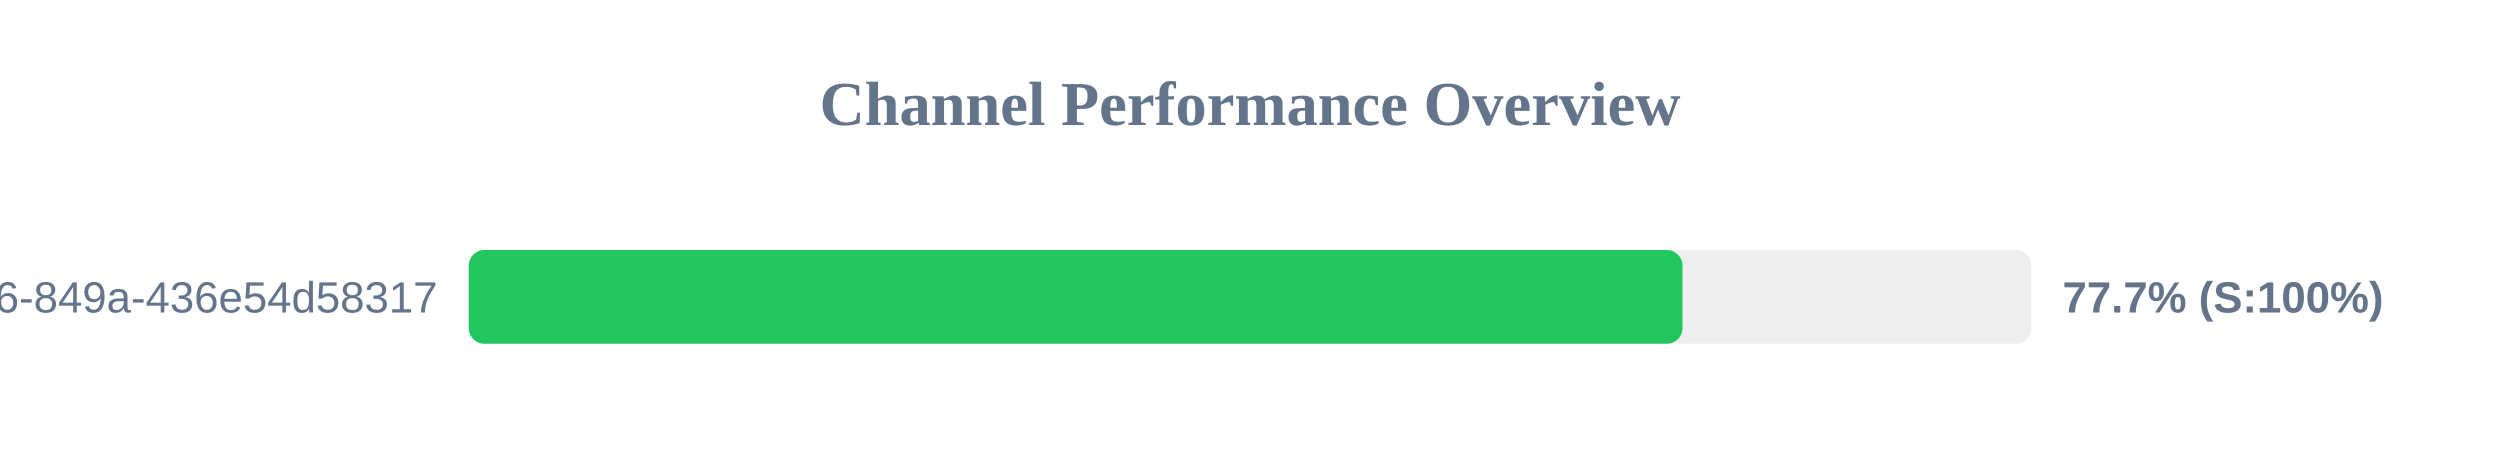
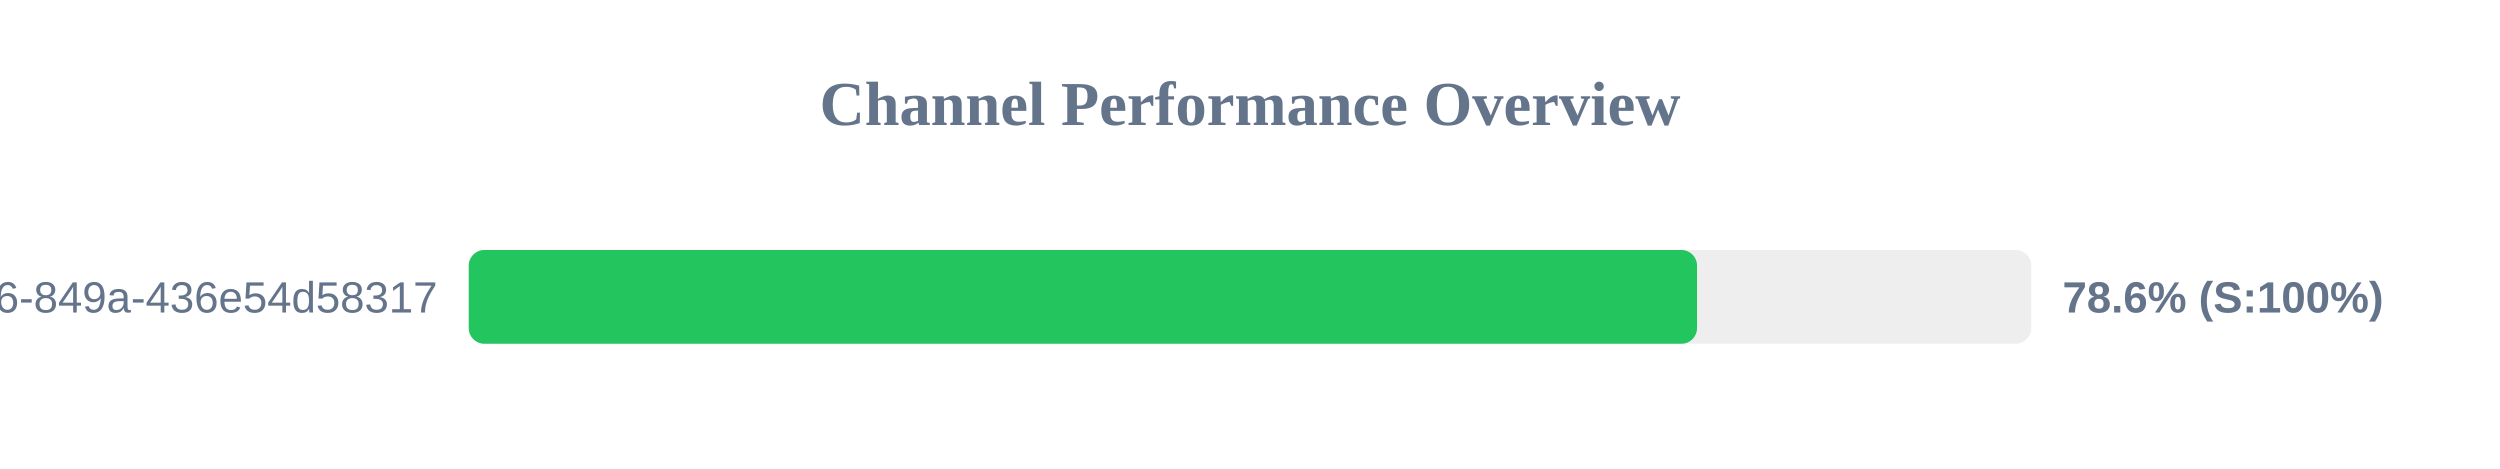
<svg xmlns="http://www.w3.org/2000/svg" width="800" height="150" version="1.1">
  <style>
        .row { font: 14px Arial; fill: #64748b; }
        .score { font: bold 14px Arial; fill: #64748b; }
    </style>
  <text x="400" y="40" text-anchor="middle" font-size="20px" font-weight="bold" fill="#64748b">Channel Performance Overview</text>
  <rect x="150" y="80" width="500" height="30" fill="#eee" rx="5" />
-   <rect x="150" y="80" width="388.4" height="30" fill="#22c55e" rx="5" />
+   <rect x="150" y="80" width="393.05" height="30" fill="#22c55e" rx="5" />
  <text x="140" y="100" text-anchor="end" class="row">?uuid=29fbd51f-03c8-4d76-849a-436e54d58317</text>
-   <text x="660" y="100" text-anchor="start" class="score">77.7% (S:100%)</text>
+   <text x="660" y="100" text-anchor="start" class="score">78.6% (S:100%)</text>
</svg>
